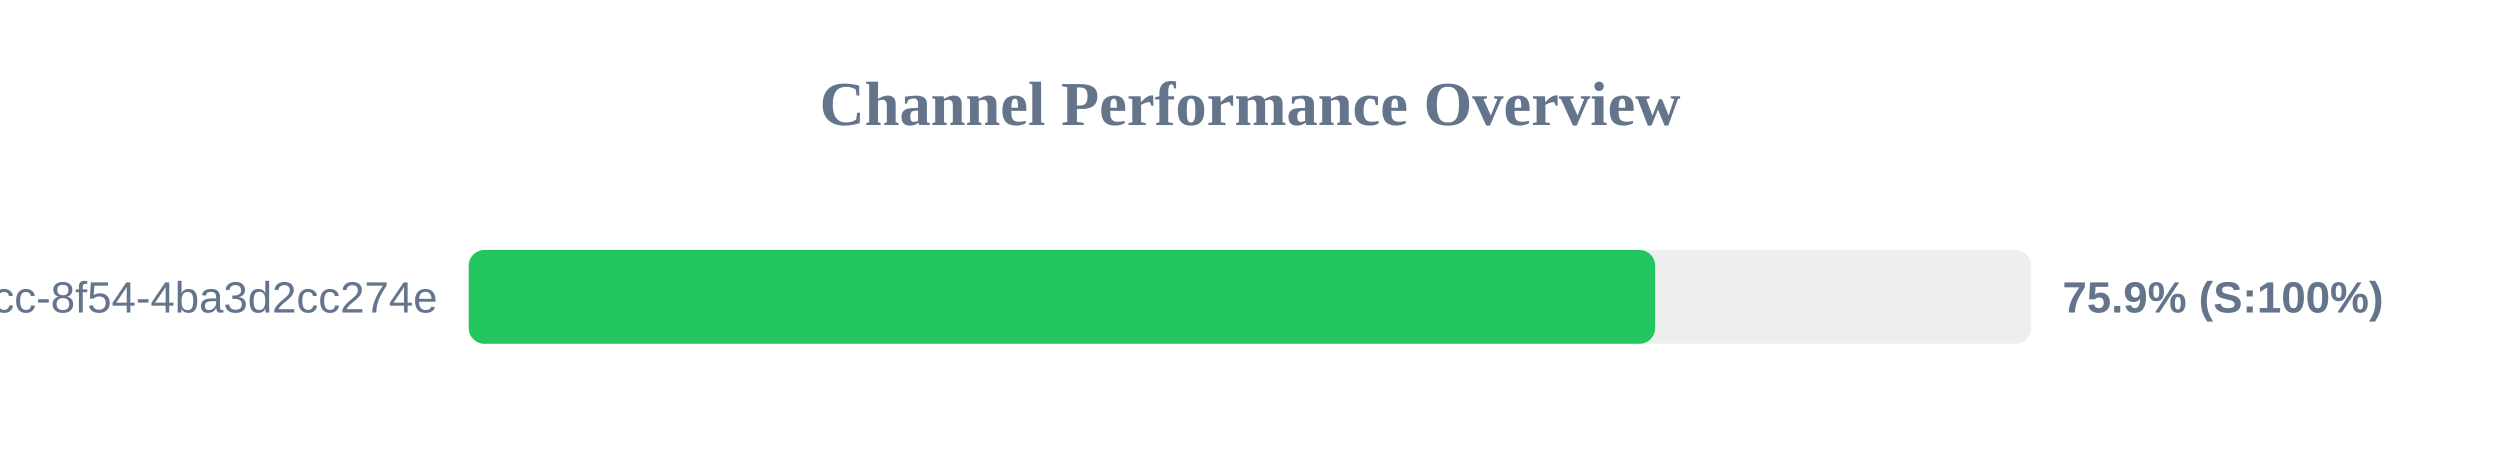
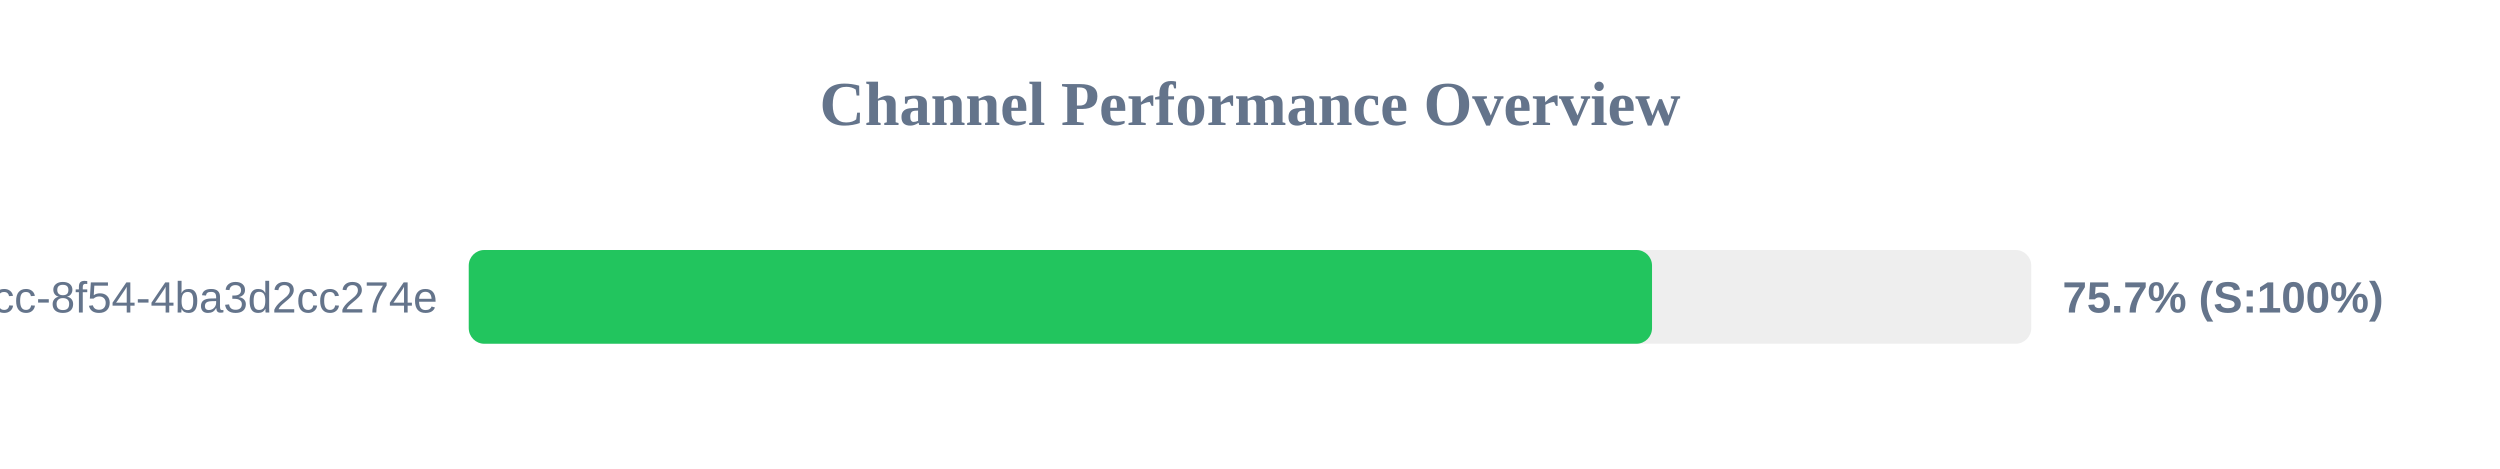
<svg xmlns="http://www.w3.org/2000/svg" width="800" height="150" version="1.1">
  <style>
        .row { font: 14px Arial; fill: #64748b; }
        .score { font: bold 14px Arial; fill: #64748b; }
    </style>
  <text x="400" y="40" text-anchor="middle" font-size="20px" font-weight="bold" fill="#64748b">Channel Performance Overview</text>
  <rect x="150" y="80" width="500" height="30" fill="#eee" rx="5" />
-   <rect x="150" y="80" width="379.65" height="30" fill="#22c55e" rx="5" />
+   <rect x="150" y="80" width="378.65" height="30" fill="#22c55e" rx="5" />
  <text x="140" y="100" text-anchor="end" class="row">?uuid=45cc0b3a-0adb-4dcc-8f54-4ba3d2cc274e</text>
-   <text x="660" y="100" text-anchor="start" class="score">75.9% (S:100%)</text>
+   <text x="660" y="100" text-anchor="start" class="score">75.7% (S:100%)</text>
</svg>
